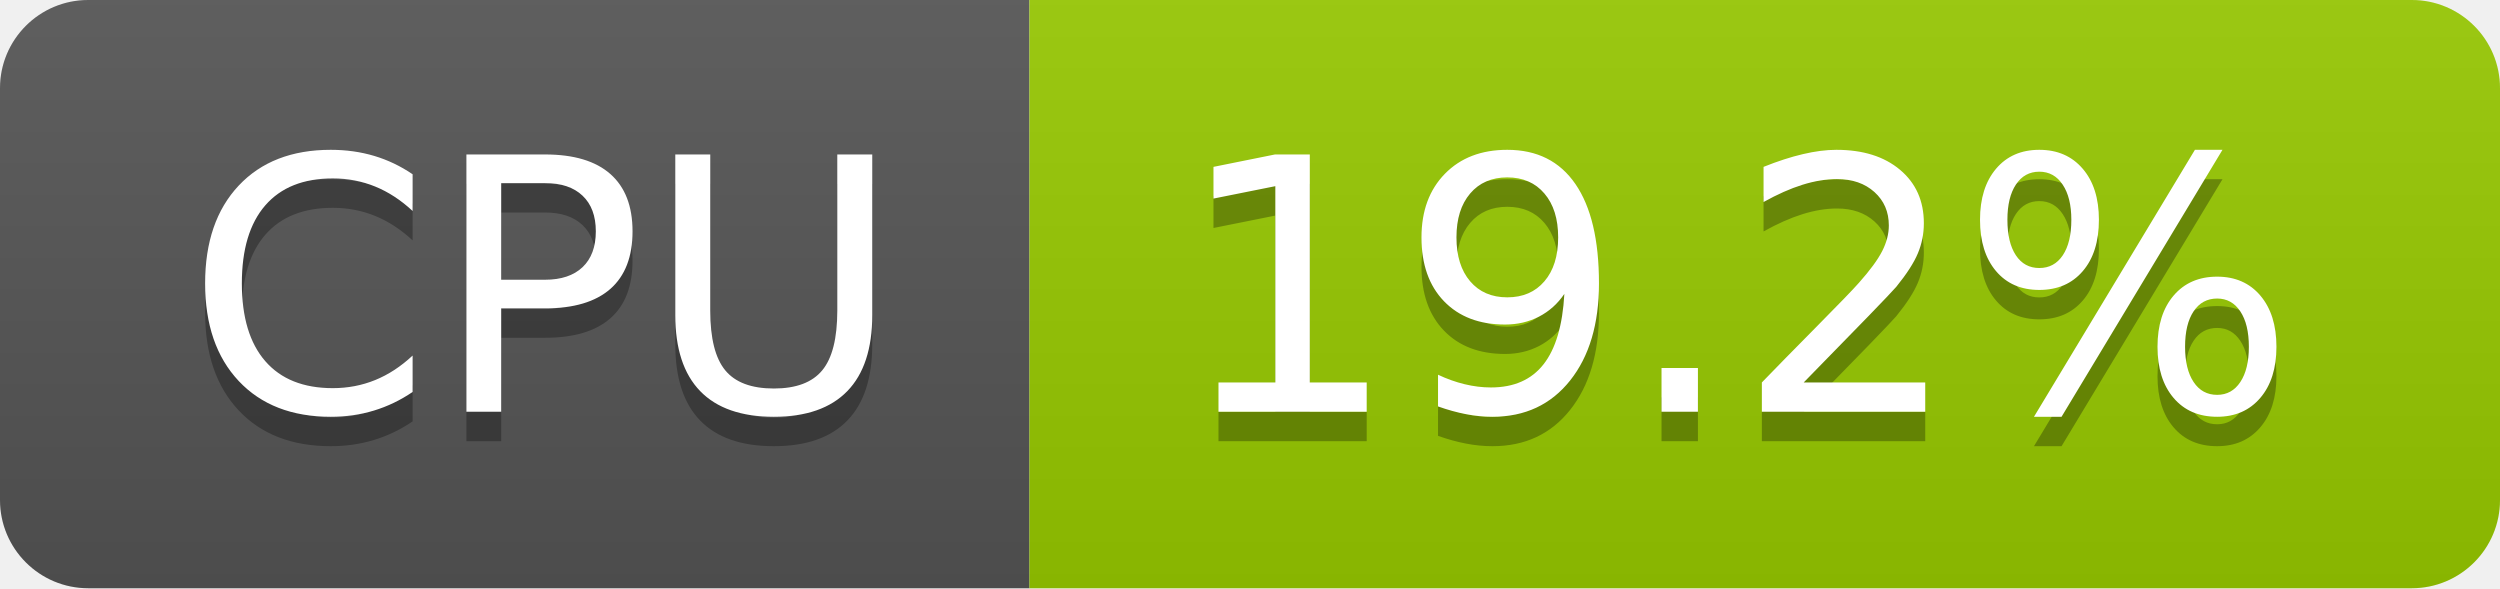
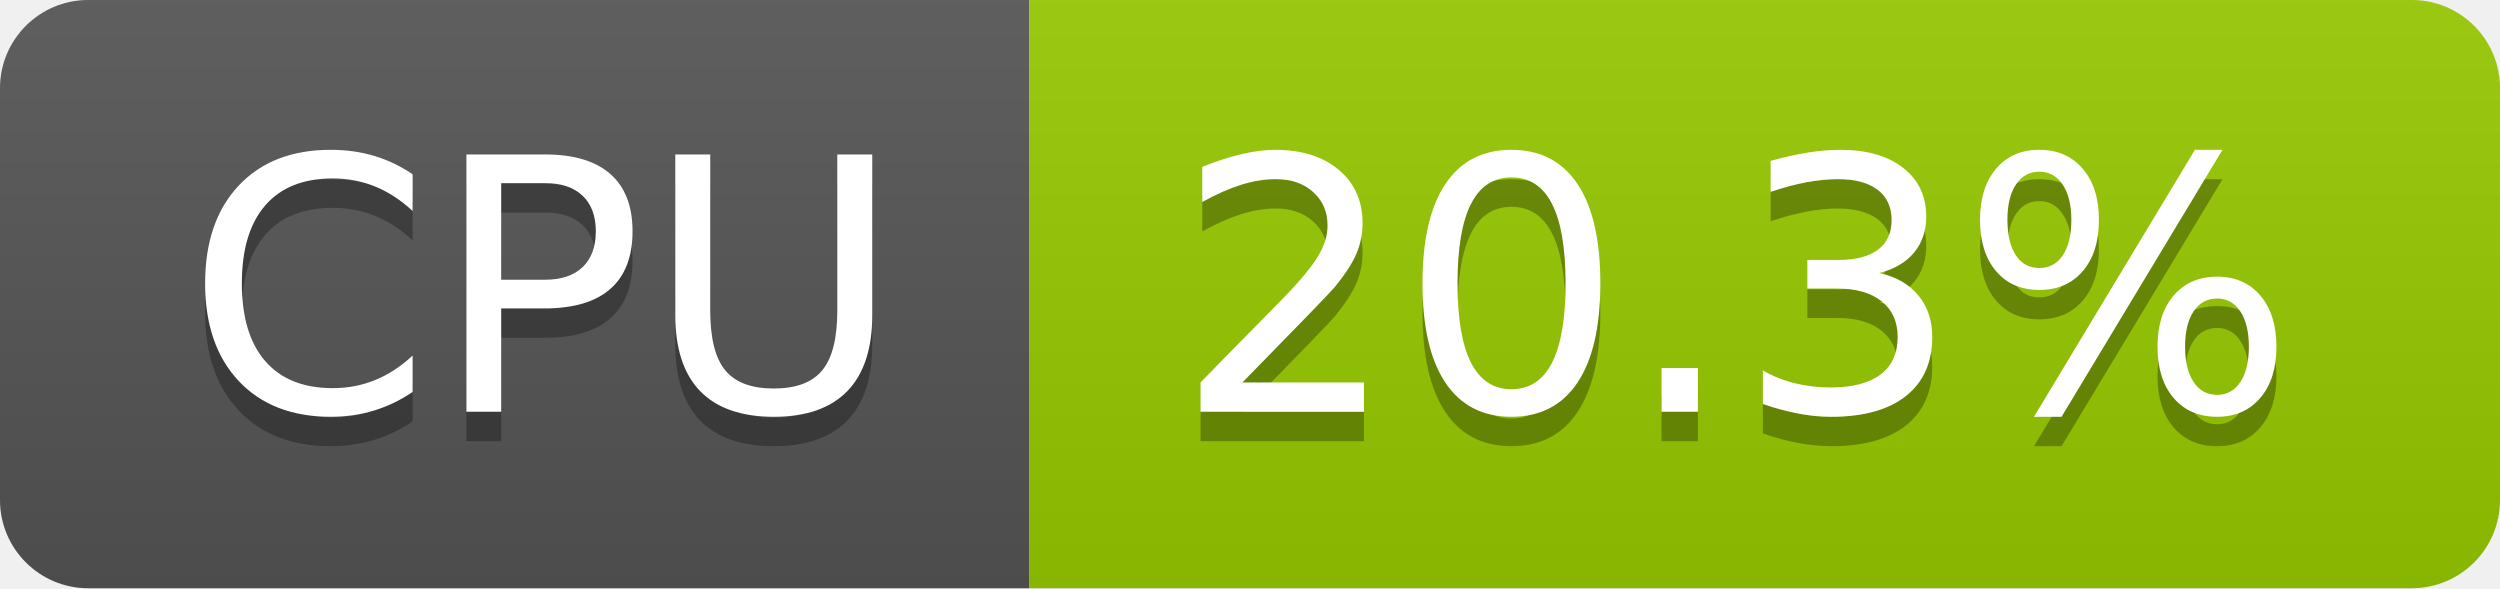
- <svg xmlns="http://www.w3.org/2000/svg" width="85" height="20" role="img" aria-label="CPU: 19.2%">
+ <svg xmlns="http://www.w3.org/2000/svg" width="85" height="20" role="img" aria-label="CPU: 20.3%">
  <linearGradient id="s" x2="0" y2="100%">
    <stop offset="0" stop-color="#bbb" stop-opacity=".1" />
    <stop offset="1" stop-opacity=".1" />
  </linearGradient>
  <clipPath id="r">
    <rect width="85" height="20" rx="3" fill="#fff" />
  </clipPath>
  <g clip-path="url(#r)">
    <rect width="35" height="20" fill="#555" />
    <rect x="35" width="50" height="20" fill="#97ca00" />
    <rect width="85" height="20" fill="url(#s)" />
  </g>
  <g fill="#fff" text-anchor="middle" font-family="Verdana,Geneva,DejaVu Sans,sans-serif" text-rendering="geometricPrecision" font-size="120">
    <text aria-hidden="true" x="185" y="150" fill="#010101" fill-opacity=".3" transform="scale(.1)" textLength="247">CPU</text>
    <text x="185" y="140" transform="scale(.1)" fill="#fff" textLength="247">CPU</text>
-     <text aria-hidden="true" x="590" y="150" fill="#010101" fill-opacity=".3" transform="scale(.1)" textLength="390">19.2%</text>
-     <text x="590" y="140" transform="scale(.1)" fill="#fff" textLength="390">19.2%</text>
+     <text aria-hidden="true" x="590" y="150" fill="#010101" fill-opacity=".3" transform="scale(.1)" textLength="390">20.3%</text>
+     <text x="590" y="140" transform="scale(.1)" fill="#fff" textLength="390">20.3%</text>
  </g>
</svg>
